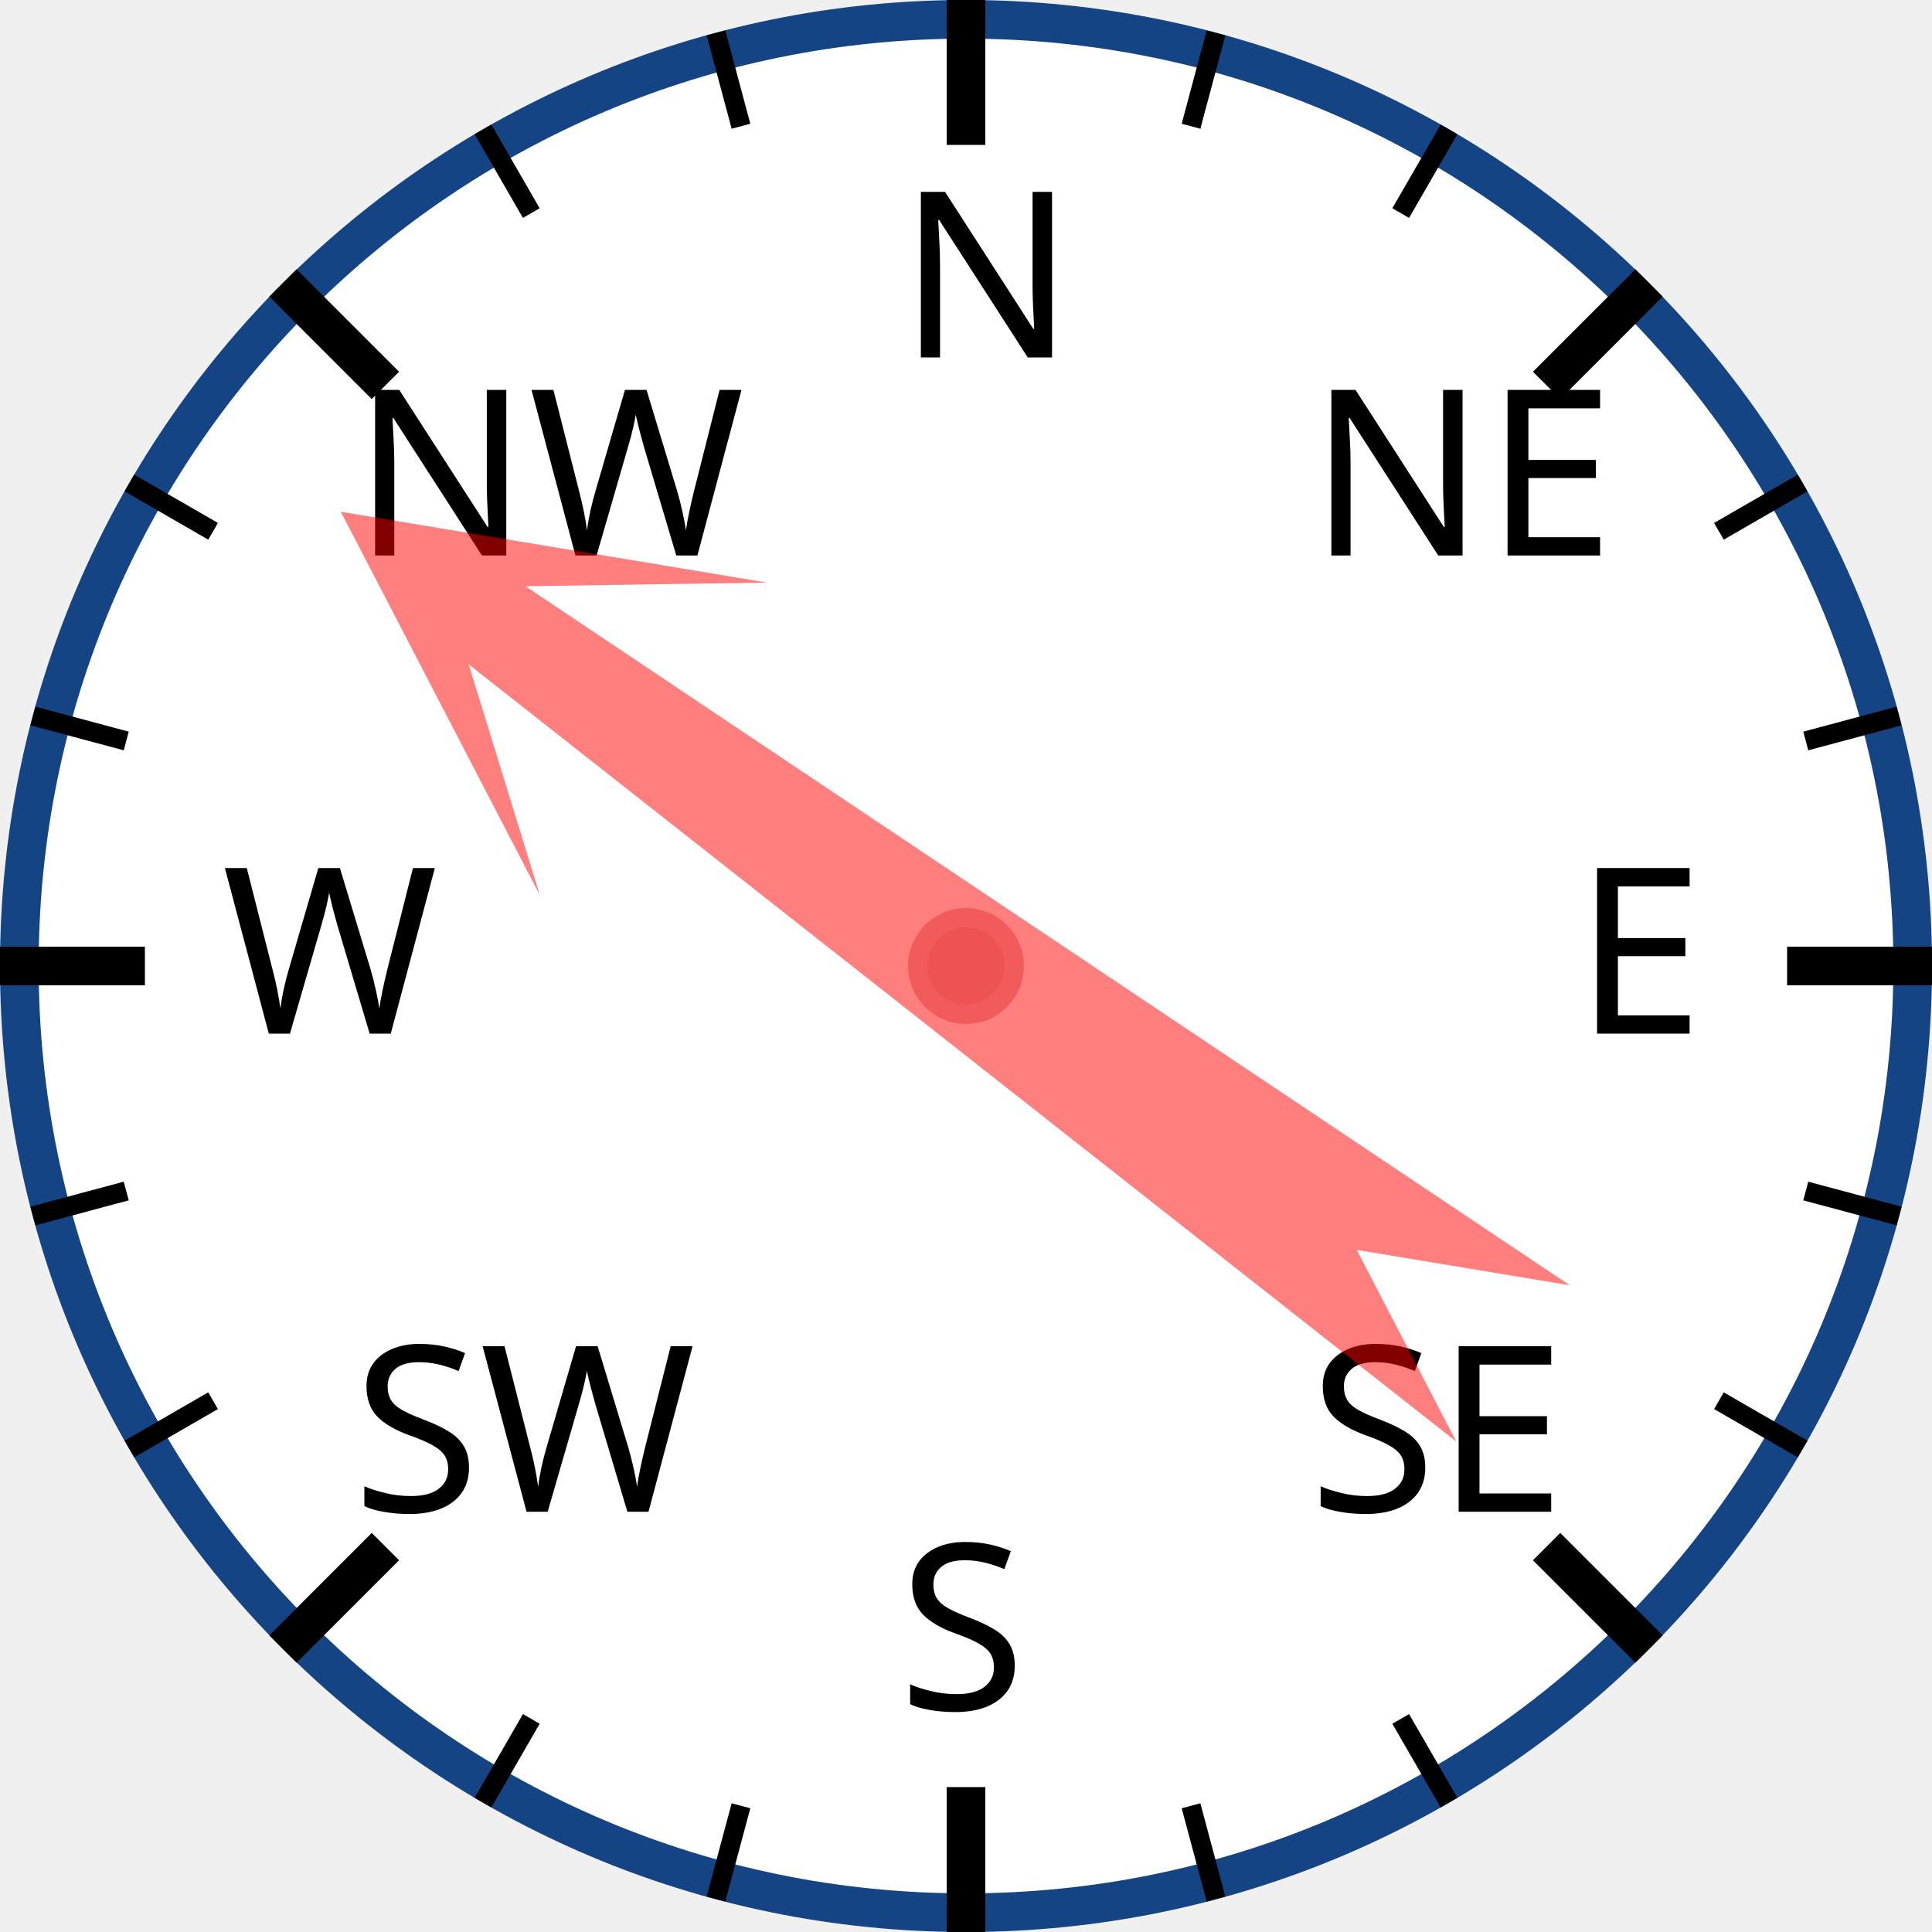
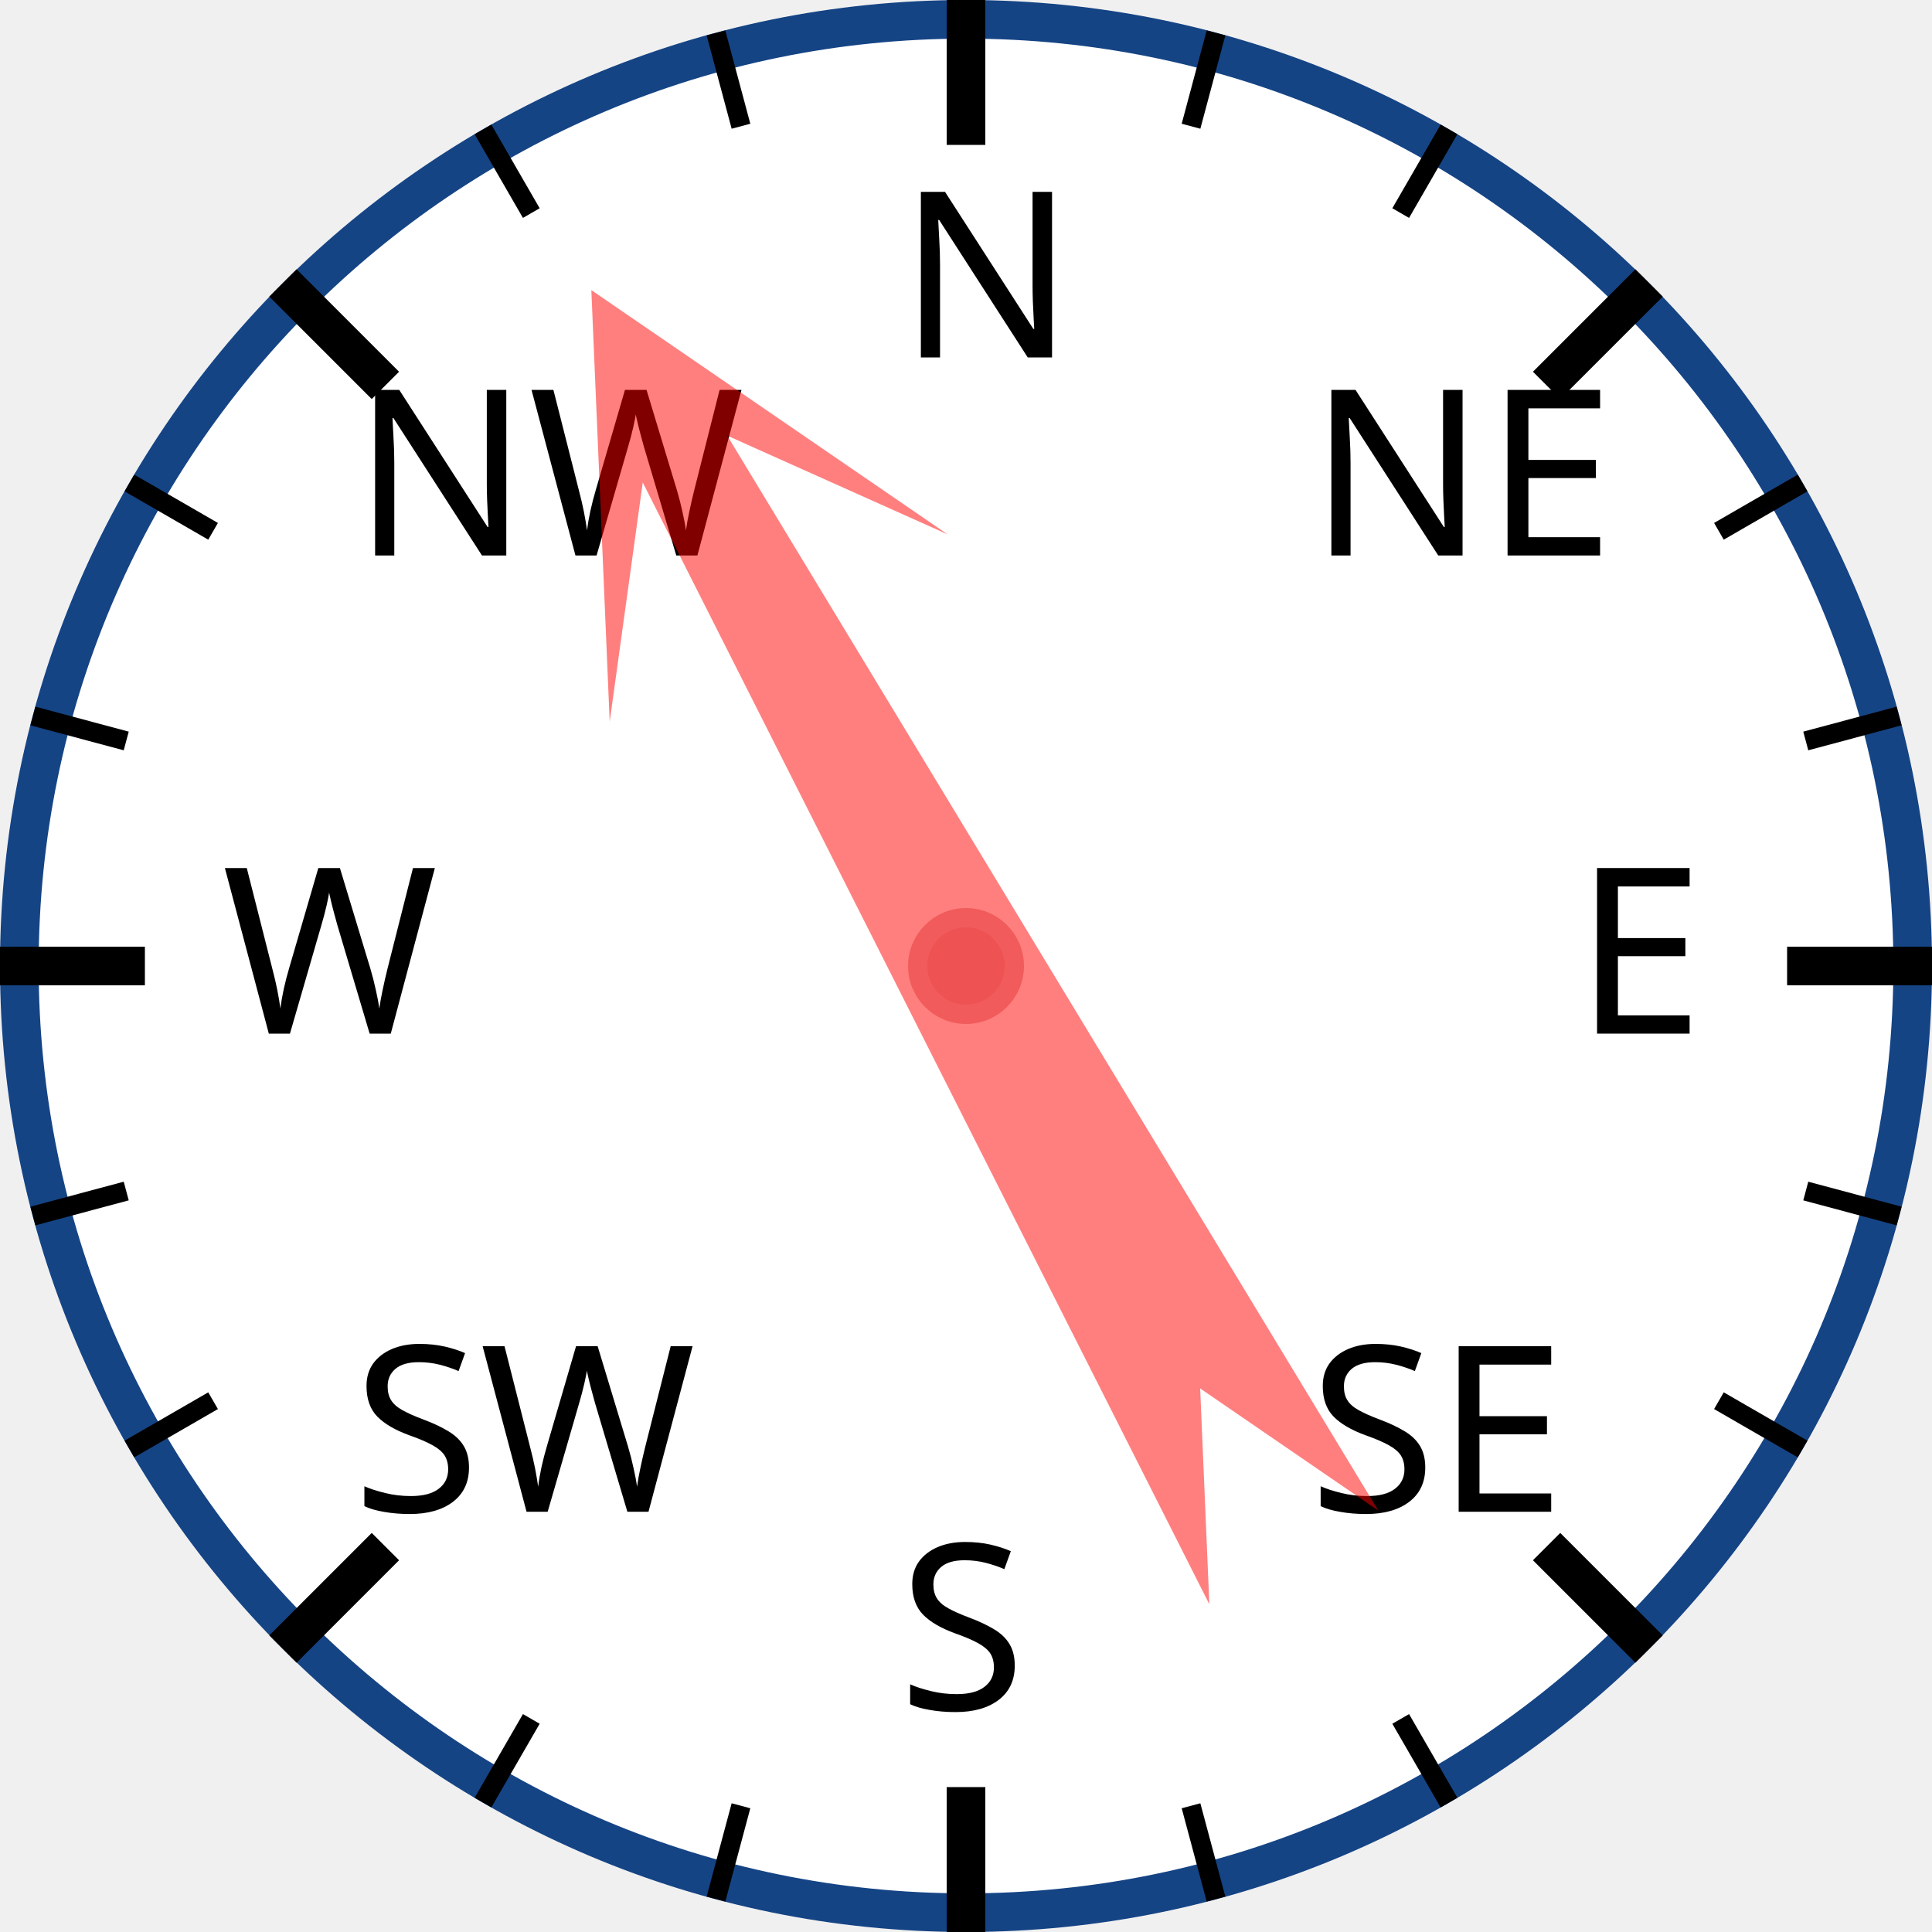
<svg xmlns="http://www.w3.org/2000/svg" width="120px" height="120px" viewBox="0 0 200 200">
  <circle cx="100" cy="100" r="98" style="fill: white; stroke: #154485; stroke-width: 4;" />
  <text x="93.0" y="37.0" style="font-family: sans-serif; font-size: 18pt;">N</text>
  <line x1="100.0" y1="0.0" x2="100.0" y2="15.0" style="stroke: black; stroke-width: 4;" />
  <line x1="74.118" y1="3.407" x2="76.706" y2="13.067" style="stroke: black; stroke-width: 2;" />
  <line x1="50" y1="13.397" x2="55" y2="22.058" style="stroke: black; stroke-width: 2;" />
  <text x="36.503" y="57.503" style="font-family: sans-serif; font-size: 18pt;">NW</text>
  <line x1="29.289" y1="29.289" x2="39.896" y2="39.896" style="stroke: black; stroke-width: 4;" />
  <line x1="13.397" y1="50" x2="22.058" y2="55" style="stroke: black; stroke-width: 2;" />
  <line x1="3.407" y1="74.118" x2="13.067" y2="76.706" style="stroke: black; stroke-width: 2;" />
  <text x="23.0" y="107.0" style="font-family: sans-serif; font-size: 18pt;">W</text>
  <line x1="0.0" y1="100.0" x2="15.0" y2="100.0" style="stroke: black; stroke-width: 4;" />
  <line x1="3.407" y1="125.882" x2="13.067" y2="123.294" style="stroke: black; stroke-width: 2;" />
  <line x1="13.397" y1="150" x2="22.058" y2="145" style="stroke: black; stroke-width: 2;" />
  <text x="36.503" y="156.497" style="font-family: sans-serif; font-size: 18pt;">SW</text>
  <line x1="29.289" y1="170.711" x2="39.896" y2="160.104" style="stroke: black; stroke-width: 4;" />
  <line x1="50" y1="186.603" x2="55" y2="177.942" style="stroke: black; stroke-width: 2;" />
  <line x1="74.118" y1="196.593" x2="76.706" y2="186.933" style="stroke: black; stroke-width: 2;" />
  <text x="93" y="177.0" style="font-family: sans-serif; font-size: 18pt;">S</text>
  <line x1="100" y1="200.0" x2="100" y2="185.0" style="stroke: black; stroke-width: 4;" />
  <line x1="125.882" y1="196.593" x2="123.294" y2="186.933" style="stroke: black; stroke-width: 2;" />
  <line x1="150.0" y1="186.603" x2="145.0" y2="177.942" style="stroke: black; stroke-width: 2;" />
  <text x="135.497" y="156.497" style="font-family: sans-serif; font-size: 18pt;">SE</text>
  <line x1="170.711" y1="170.711" x2="160.104" y2="160.104" style="stroke: black; stroke-width: 4;" />
  <line x1="186.603" y1="150" x2="177.942" y2="145" style="stroke: black; stroke-width: 2;" />
  <line x1="196.593" y1="125.882" x2="186.933" y2="123.294" style="stroke: black; stroke-width: 2;" />
  <text x="163.0" y="107" style="font-family: sans-serif; font-size: 18pt;">E</text>
  <line x1="200.0" y1="100" x2="185.0" y2="100" style="stroke: black; stroke-width: 4;" />
  <line x1="196.593" y1="74.118" x2="186.933" y2="76.706" style="stroke: black; stroke-width: 2;" />
  <line x1="186.603" y1="50" x2="177.942" y2="55" style="stroke: black; stroke-width: 2;" />
  <text x="135.497" y="57.503" style="font-family: sans-serif; font-size: 18pt;">NE</text>
  <line x1="170.711" y1="29.289" x2="160.104" y2="39.896" style="stroke: black; stroke-width: 4;" />
  <line x1="150" y1="13.397" x2="145" y2="22.058" style="stroke: black; stroke-width: 2;" />
  <line x1="125.882" y1="3.407" x2="123.294" y2="13.067" style="stroke: black; stroke-width: 2;" />
-   <polygon points="100 20 120 60 105 40 110 170 100 150 90 170 95 40 80 60" style="fill: red; fill-opacity: 0.5;" transform="rotate(306,100,100)" />
+   <polygon points="100 20 120 60 105 40 110 170 100 150 90 170 95 40 80 60" style="fill: red; fill-opacity: 0.5;" transform="rotate(331,100,100)" />
  <circle cx="100" cy="100" r="5" style="fill: #EE5252; stroke: #F25B5B; stroke-width: 2;" />
</svg>
